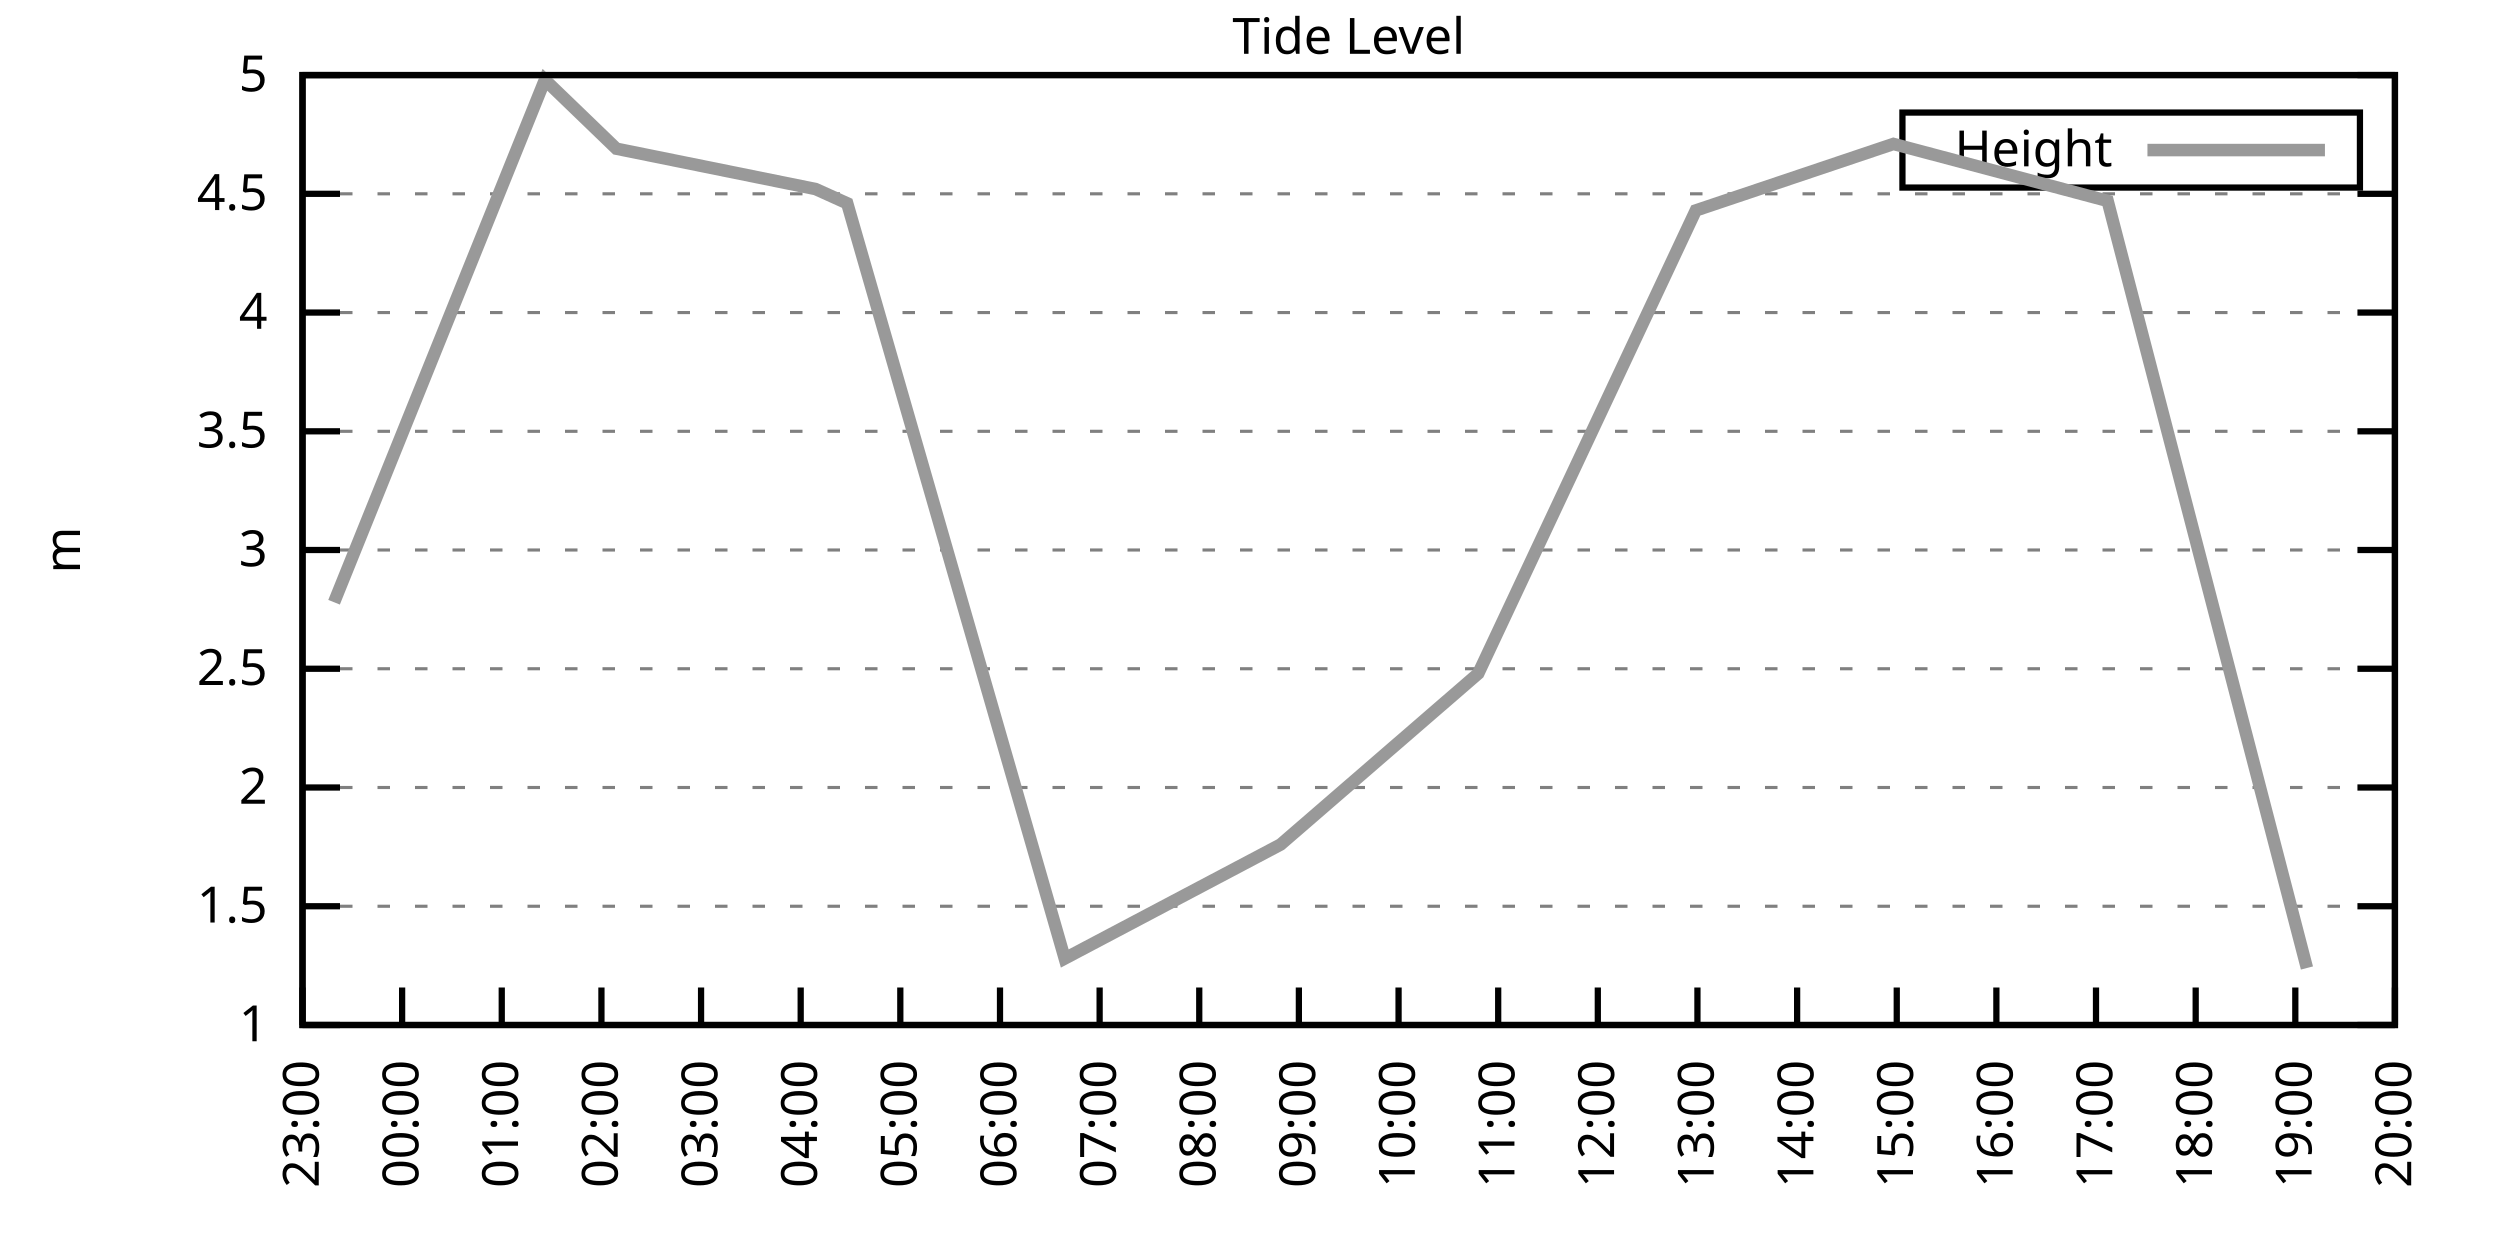
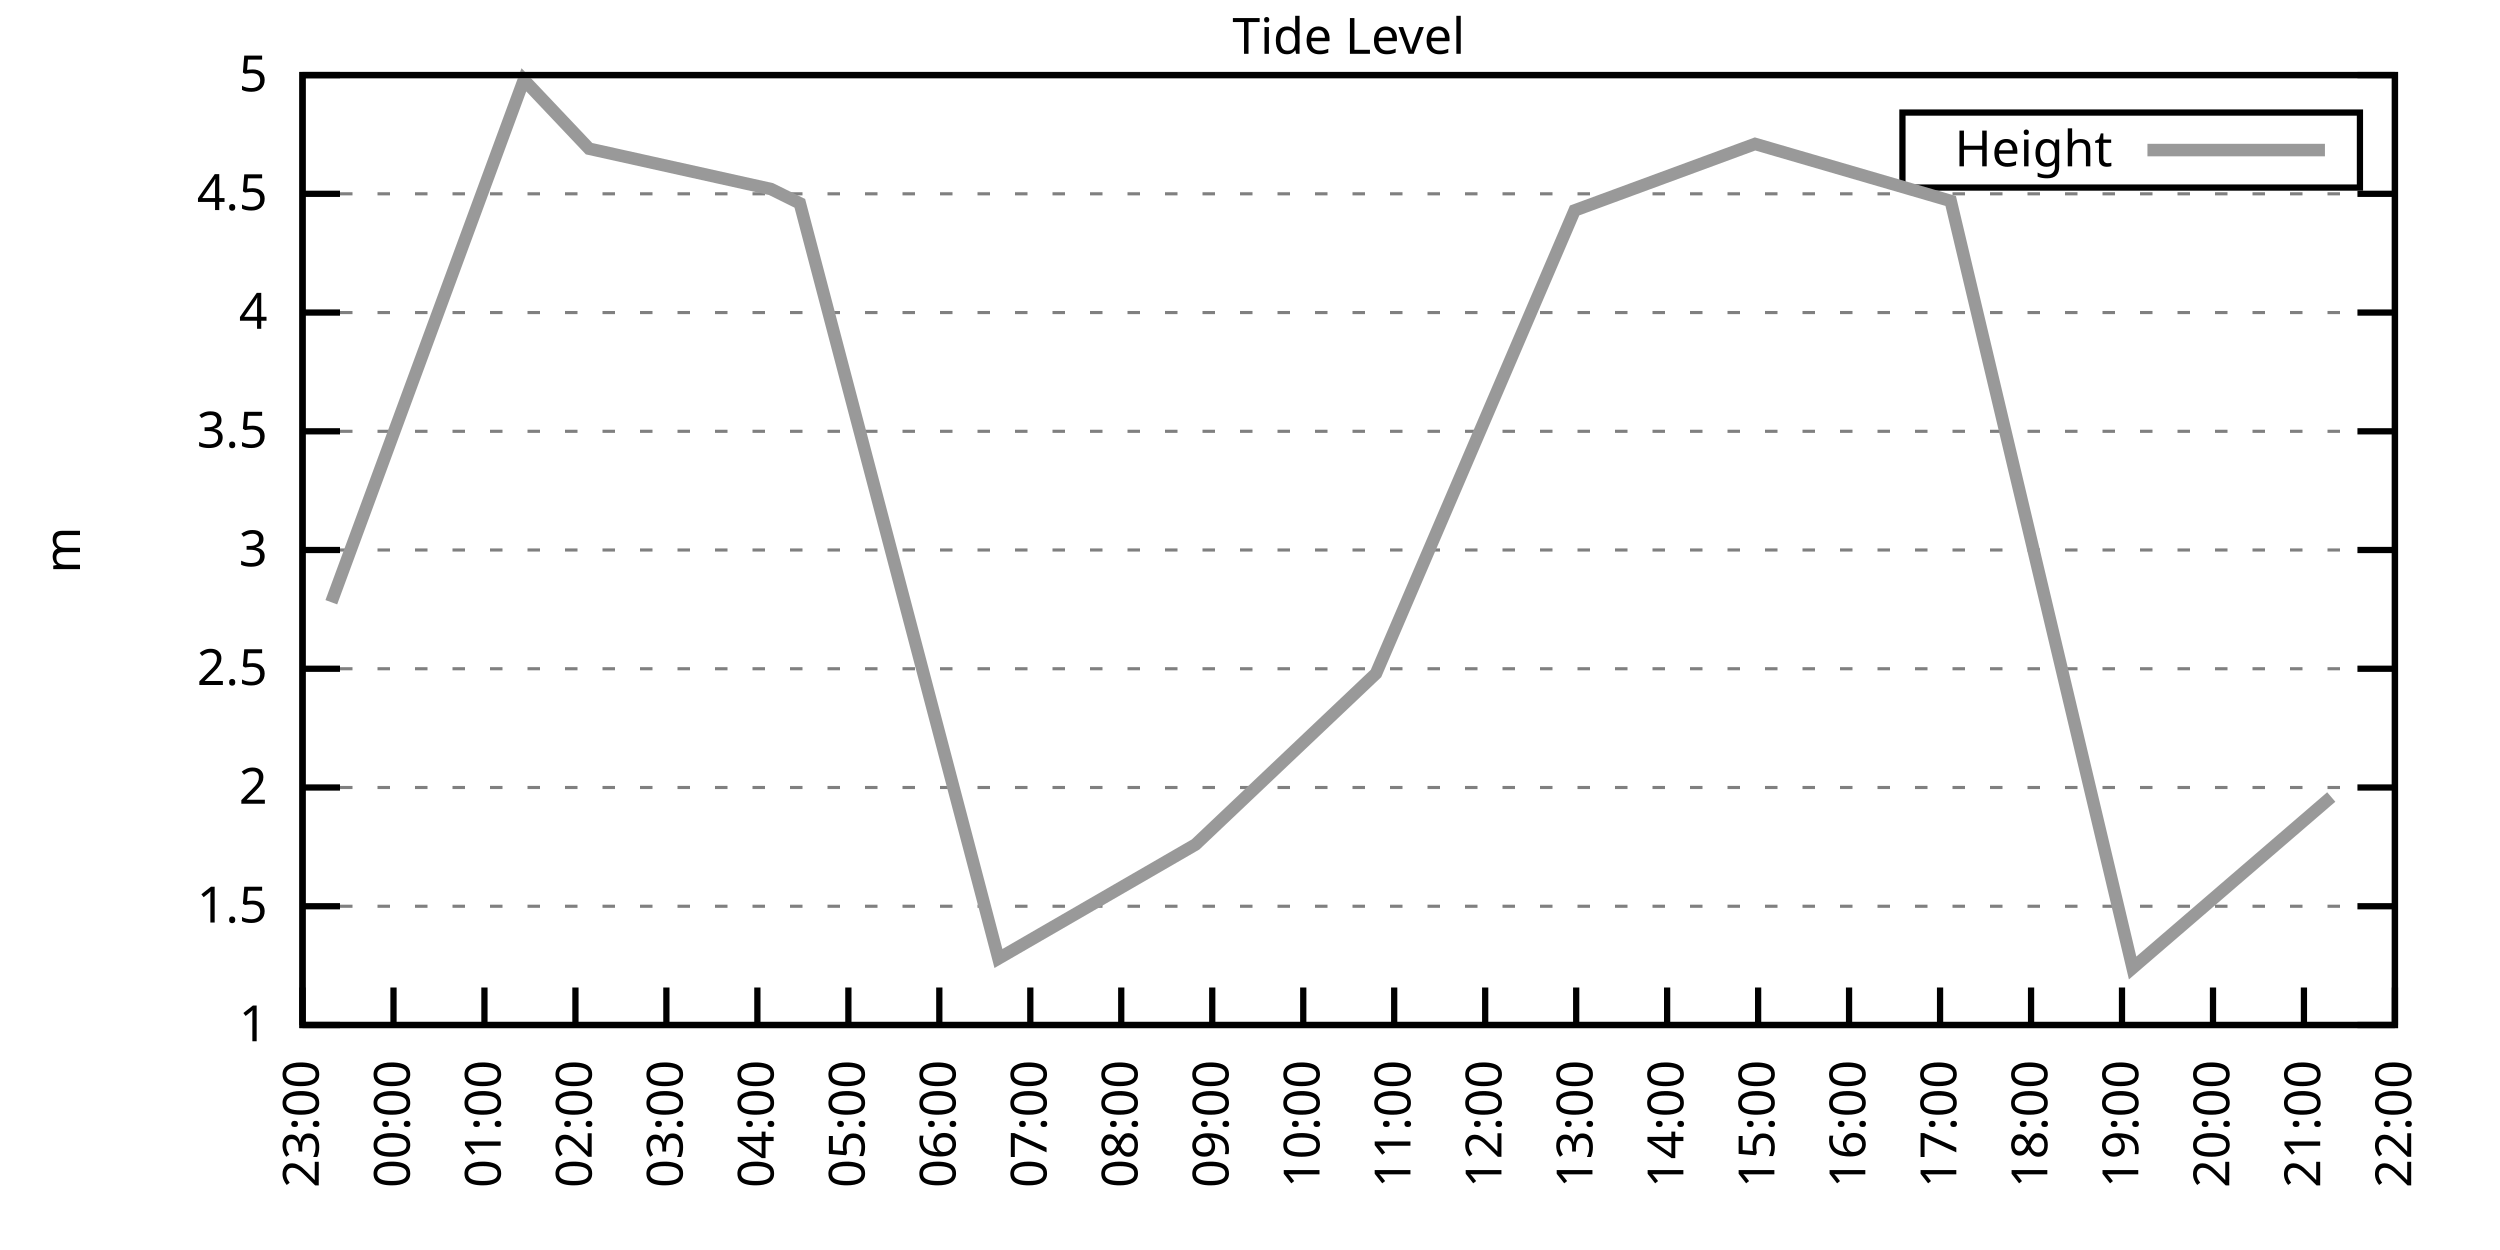
<svg xmlns="http://www.w3.org/2000/svg" xmlns:xlink="http://www.w3.org/1999/xlink" width="400" height="200" viewBox="0 0 400 200">
  <g id="gnuplot_canvas">
    <rect x="0" y="0" width="400" height="200" fill="none" />
    <defs>
      <circle id="gpDot" r="0.5" stroke-width="0.5" stroke="currentColor" />
      <path id="gpPt0" stroke-width="0.333" stroke="currentColor" d="M-1,0 h2 M0,-1 v2" />
      <path id="gpPt1" stroke-width="0.333" stroke="currentColor" d="M-1,-1 L1,1 M1,-1 L-1,1" />
      <path id="gpPt2" stroke-width="0.333" stroke="currentColor" d="M-1,0 L1,0 M0,-1 L0,1 M-1,-1 L1,1 M-1,1 L1,-1" />
      <rect id="gpPt3" stroke-width="0.333" stroke="currentColor" x="-1" y="-1" width="2" height="2" />
      <rect id="gpPt4" stroke-width="0.333" stroke="currentColor" fill="currentColor" x="-1" y="-1" width="2" height="2" />
      <circle id="gpPt5" stroke-width="0.333" stroke="currentColor" cx="0" cy="0" r="1" />
      <use xlink:href="#gpPt5" id="gpPt6" fill="currentColor" stroke="none" />
      <path id="gpPt7" stroke-width="0.333" stroke="currentColor" d="M0,-1.33 L-1.33,0.67 L1.33,0.67 z" />
      <use xlink:href="#gpPt7" id="gpPt8" fill="currentColor" stroke="none" />
      <use xlink:href="#gpPt7" id="gpPt9" stroke="currentColor" transform="rotate(180)" />
      <use xlink:href="#gpPt9" id="gpPt10" fill="currentColor" stroke="none" />
      <use xlink:href="#gpPt3" id="gpPt11" stroke="currentColor" transform="rotate(45)" />
      <use xlink:href="#gpPt11" id="gpPt12" fill="currentColor" stroke="none" />
      <path id="gpPt13" stroke-width="0.333" stroke="currentColor" d="M0,1.330 L1.265,0.411 L0.782,-1.067 L-0.782,-1.076 L-1.265,0.411 z" />
      <use xlink:href="#gpPt13" id="gpPt14" fill="currentColor" stroke="none" />
      <filter id="textbox" filterUnits="objectBoundingBox" x="0" y="0" height="1" width="1">
        <feFlood flood-color="white" flood-opacity="1" result="bgnd" />
        <feComposite in="SourceGraphic" in2="bgnd" operator="atop" />
      </filter>
      <filter id="greybox" filterUnits="objectBoundingBox" x="0" y="0" height="1" width="1">
        <feFlood flood-color="lightgrey" flood-opacity="1" result="grey" />
        <feComposite in="SourceGraphic" in2="grey" operator="atop" />
      </filter>
    </defs>
    <g fill="none" color="white" stroke="currentColor" stroke-width="1.00" stroke-linecap="butt" stroke-linejoin="miter">
</g>
    <g fill="none" color="black" stroke="currentColor" stroke-width="1.00" stroke-linecap="butt" stroke-linejoin="miter">
      <g stroke="none" shape-rendering="crispEdges">
        <polygon fill="rgb(255, 255, 255)" points="48.40,164.00 383.18,164.00 383.18,12.02 48.40,12.02 " />
      </g>
    </g>
    <g fill="none" color="black" stroke="currentColor" stroke-width="1.00" stroke-linecap="butt" stroke-linejoin="miter">
</g>
    <g fill="none" color="black" stroke="black" stroke-width="0.50" stroke-linecap="butt" stroke-linejoin="miter">
</g>
    <g fill="none" color="gray" stroke="currentColor" stroke-width="0.50" stroke-linecap="butt" stroke-linejoin="miter">
      <path stroke="gray" stroke-dasharray="2,4" class="gridline" d="M48.40,164.00 L383.19,164.00  " />
    </g>
    <g fill="none" color="gray" stroke="gray" stroke-width="1.00" stroke-linecap="butt" stroke-linejoin="miter">
</g>
    <g fill="none" color="black" stroke="currentColor" stroke-width="1.00" stroke-linecap="butt" stroke-linejoin="miter">
      <path stroke="black" d="M48.40,164.00 L54.40,164.00 M383.19,164.00 L377.19,164.00  " />
      <g transform="translate(42.80,166.60)" stroke="none" fill="black" font-family="Sans" font-size="8.00" text-anchor="end">
        <text>
          <tspan font-family="Sans"> 1</tspan>
        </text>
      </g>
    </g>
    <g fill="none" color="black" stroke="currentColor" stroke-width="1.00" stroke-linecap="butt" stroke-linejoin="miter">
</g>
    <g fill="none" color="black" stroke="black" stroke-width="0.50" stroke-linecap="butt" stroke-linejoin="miter">
</g>
    <g fill="none" color="gray" stroke="currentColor" stroke-width="0.50" stroke-linecap="butt" stroke-linejoin="miter">
      <path stroke="gray" stroke-dasharray="2,4" class="gridline" d="M48.40,145.00 L383.19,145.00  " />
    </g>
    <g fill="none" color="gray" stroke="gray" stroke-width="1.00" stroke-linecap="butt" stroke-linejoin="miter">
</g>
    <g fill="none" color="black" stroke="currentColor" stroke-width="1.00" stroke-linecap="butt" stroke-linejoin="miter">
      <path stroke="black" d="M48.40,145.00 L54.40,145.00 M383.19,145.00 L377.19,145.00  " />
      <g transform="translate(42.80,147.60)" stroke="none" fill="black" font-family="Sans" font-size="8.00" text-anchor="end">
        <text>
          <tspan font-family="Sans"> 1.5</tspan>
        </text>
      </g>
    </g>
    <g fill="none" color="black" stroke="currentColor" stroke-width="1.00" stroke-linecap="butt" stroke-linejoin="miter">
</g>
    <g fill="none" color="black" stroke="black" stroke-width="0.50" stroke-linecap="butt" stroke-linejoin="miter">
</g>
    <g fill="none" color="gray" stroke="currentColor" stroke-width="0.50" stroke-linecap="butt" stroke-linejoin="miter">
      <path stroke="gray" stroke-dasharray="2,4" class="gridline" d="M48.40,126.00 L383.19,126.00  " />
    </g>
    <g fill="none" color="gray" stroke="gray" stroke-width="1.00" stroke-linecap="butt" stroke-linejoin="miter">
</g>
    <g fill="none" color="black" stroke="currentColor" stroke-width="1.00" stroke-linecap="butt" stroke-linejoin="miter">
      <path stroke="black" d="M48.40,126.00 L54.40,126.00 M383.19,126.00 L377.19,126.00  " />
      <g transform="translate(42.80,128.60)" stroke="none" fill="black" font-family="Sans" font-size="8.00" text-anchor="end">
        <text>
          <tspan font-family="Sans"> 2</tspan>
        </text>
      </g>
    </g>
    <g fill="none" color="black" stroke="currentColor" stroke-width="1.00" stroke-linecap="butt" stroke-linejoin="miter">
</g>
    <g fill="none" color="black" stroke="black" stroke-width="0.50" stroke-linecap="butt" stroke-linejoin="miter">
</g>
    <g fill="none" color="gray" stroke="currentColor" stroke-width="0.50" stroke-linecap="butt" stroke-linejoin="miter">
      <path stroke="gray" stroke-dasharray="2,4" class="gridline" d="M48.40,107.00 L383.19,107.00  " />
    </g>
    <g fill="none" color="gray" stroke="gray" stroke-width="1.00" stroke-linecap="butt" stroke-linejoin="miter">
</g>
    <g fill="none" color="black" stroke="currentColor" stroke-width="1.00" stroke-linecap="butt" stroke-linejoin="miter">
      <path stroke="black" d="M48.40,107.00 L54.40,107.00 M383.19,107.00 L377.19,107.00  " />
      <g transform="translate(42.80,109.60)" stroke="none" fill="black" font-family="Sans" font-size="8.00" text-anchor="end">
        <text>
          <tspan font-family="Sans"> 2.5</tspan>
        </text>
      </g>
    </g>
    <g fill="none" color="black" stroke="currentColor" stroke-width="1.00" stroke-linecap="butt" stroke-linejoin="miter">
</g>
    <g fill="none" color="black" stroke="black" stroke-width="0.50" stroke-linecap="butt" stroke-linejoin="miter">
</g>
    <g fill="none" color="gray" stroke="currentColor" stroke-width="0.50" stroke-linecap="butt" stroke-linejoin="miter">
      <path stroke="gray" stroke-dasharray="2,4" class="gridline" d="M48.40,88.00 L383.19,88.00  " />
    </g>
    <g fill="none" color="gray" stroke="gray" stroke-width="1.00" stroke-linecap="butt" stroke-linejoin="miter">
</g>
    <g fill="none" color="black" stroke="currentColor" stroke-width="1.00" stroke-linecap="butt" stroke-linejoin="miter">
      <path stroke="black" d="M48.40,88.00 L54.40,88.00 M383.19,88.00 L377.19,88.00  " />
      <g transform="translate(42.80,90.60)" stroke="none" fill="black" font-family="Sans" font-size="8.00" text-anchor="end">
        <text>
          <tspan font-family="Sans"> 3</tspan>
        </text>
      </g>
    </g>
    <g fill="none" color="black" stroke="currentColor" stroke-width="1.00" stroke-linecap="butt" stroke-linejoin="miter">
</g>
    <g fill="none" color="black" stroke="black" stroke-width="0.50" stroke-linecap="butt" stroke-linejoin="miter">
</g>
    <g fill="none" color="gray" stroke="currentColor" stroke-width="0.50" stroke-linecap="butt" stroke-linejoin="miter">
      <path stroke="gray" stroke-dasharray="2,4" class="gridline" d="M48.40,69.01 L383.19,69.01  " />
    </g>
    <g fill="none" color="gray" stroke="gray" stroke-width="1.00" stroke-linecap="butt" stroke-linejoin="miter">
</g>
    <g fill="none" color="black" stroke="currentColor" stroke-width="1.00" stroke-linecap="butt" stroke-linejoin="miter">
      <path stroke="black" d="M48.40,69.01 L54.40,69.01 M383.19,69.01 L377.19,69.01  " />
      <g transform="translate(42.80,71.61)" stroke="none" fill="black" font-family="Sans" font-size="8.00" text-anchor="end">
        <text>
          <tspan font-family="Sans"> 3.5</tspan>
        </text>
      </g>
    </g>
    <g fill="none" color="black" stroke="currentColor" stroke-width="1.00" stroke-linecap="butt" stroke-linejoin="miter">
</g>
    <g fill="none" color="black" stroke="black" stroke-width="0.50" stroke-linecap="butt" stroke-linejoin="miter">
</g>
    <g fill="none" color="gray" stroke="currentColor" stroke-width="0.50" stroke-linecap="butt" stroke-linejoin="miter">
      <path stroke="gray" stroke-dasharray="2,4" class="gridline" d="M48.40,50.01 L383.19,50.01  " />
    </g>
    <g fill="none" color="gray" stroke="gray" stroke-width="1.00" stroke-linecap="butt" stroke-linejoin="miter">
</g>
    <g fill="none" color="black" stroke="currentColor" stroke-width="1.00" stroke-linecap="butt" stroke-linejoin="miter">
      <path stroke="black" d="M48.40,50.01 L54.40,50.01 M383.19,50.01 L377.19,50.01  " />
      <g transform="translate(42.80,52.61)" stroke="none" fill="black" font-family="Sans" font-size="8.00" text-anchor="end">
        <text>
          <tspan font-family="Sans"> 4</tspan>
        </text>
      </g>
    </g>
    <g fill="none" color="black" stroke="currentColor" stroke-width="1.00" stroke-linecap="butt" stroke-linejoin="miter">
</g>
    <g fill="none" color="black" stroke="black" stroke-width="0.50" stroke-linecap="butt" stroke-linejoin="miter">
</g>
    <g fill="none" color="gray" stroke="currentColor" stroke-width="0.50" stroke-linecap="butt" stroke-linejoin="miter">
      <path stroke="gray" stroke-dasharray="2,4" class="gridline" d="M48.40,31.01 L383.19,31.01  " />
    </g>
    <g fill="none" color="gray" stroke="gray" stroke-width="1.00" stroke-linecap="butt" stroke-linejoin="miter">
</g>
    <g fill="none" color="black" stroke="currentColor" stroke-width="1.00" stroke-linecap="butt" stroke-linejoin="miter">
      <path stroke="black" d="M48.40,31.01 L54.40,31.01 M383.19,31.01 L377.19,31.01  " />
      <g transform="translate(42.80,33.61)" stroke="none" fill="black" font-family="Sans" font-size="8.00" text-anchor="end">
        <text>
          <tspan font-family="Sans"> 4.5</tspan>
        </text>
      </g>
    </g>
    <g fill="none" color="black" stroke="currentColor" stroke-width="1.00" stroke-linecap="butt" stroke-linejoin="miter">
</g>
    <g fill="none" color="black" stroke="black" stroke-width="0.50" stroke-linecap="butt" stroke-linejoin="miter">
</g>
    <g fill="none" color="gray" stroke="currentColor" stroke-width="0.50" stroke-linecap="butt" stroke-linejoin="miter">
      <path stroke="gray" stroke-dasharray="2,4" class="gridline" d="M48.40,12.01 L383.19,12.01  " />
    </g>
    <g fill="none" color="gray" stroke="gray" stroke-width="1.00" stroke-linecap="butt" stroke-linejoin="miter">
</g>
    <g fill="none" color="black" stroke="currentColor" stroke-width="1.00" stroke-linecap="butt" stroke-linejoin="miter">
      <path stroke="black" d="M48.40,12.01 L54.40,12.01 M383.19,12.01 L377.19,12.01  " />
      <g transform="translate(42.80,14.61)" stroke="none" fill="black" font-family="Sans" font-size="8.00" text-anchor="end">
        <text>
          <tspan font-family="Sans"> 5</tspan>
        </text>
      </g>
    </g>
    <g fill="none" color="black" stroke="currentColor" stroke-width="1.00" stroke-linecap="butt" stroke-linejoin="miter">
      <path stroke="black" d="M48.40,164.00 L48.40,158.00  " />
      <g transform="translate(51.00,169.60) rotate(270.00)" stroke="none" fill="black" font-family="Sans" font-size="8.00" text-anchor="end">
        <text>
          <tspan font-family="Sans">23:00</tspan>
        </text>
      </g>
    </g>
    <g fill="none" color="black" stroke="currentColor" stroke-width="1.00" stroke-linecap="butt" stroke-linejoin="miter">
-       <path stroke="black" d="M64.34,164.00 L64.34,158.00  " />
-       <g transform="translate(66.94,169.60) rotate(270.00)" stroke="none" fill="black" font-family="Sans" font-size="8.00" text-anchor="end">
+       <path stroke="black" d="M62.96,164.00 L62.96,158.00  " />
+       <g transform="translate(65.56,169.60) rotate(270.00)" stroke="none" fill="black" font-family="Sans" font-size="8.00" text-anchor="end">
        <text>
          <tspan font-family="Sans">00:00</tspan>
        </text>
      </g>
    </g>
    <g fill="none" color="black" stroke="currentColor" stroke-width="1.00" stroke-linecap="butt" stroke-linejoin="miter">
-       <path stroke="black" d="M80.28,164.00 L80.28,158.00  " />
-       <g transform="translate(82.88,169.60) rotate(270.00)" stroke="none" fill="black" font-family="Sans" font-size="8.00" text-anchor="end">
+       <path stroke="black" d="M77.51,164.00 L77.51,158.00  " />
+       <g transform="translate(80.11,169.60) rotate(270.00)" stroke="none" fill="black" font-family="Sans" font-size="8.00" text-anchor="end">
        <text>
          <tspan font-family="Sans">01:00</tspan>
        </text>
      </g>
    </g>
    <g fill="none" color="black" stroke="currentColor" stroke-width="1.00" stroke-linecap="butt" stroke-linejoin="miter">
-       <path stroke="black" d="M96.23,164.00 L96.23,158.00  " />
-       <g transform="translate(98.83,169.60) rotate(270.00)" stroke="none" fill="black" font-family="Sans" font-size="8.00" text-anchor="end">
+       <path stroke="black" d="M92.07,164.00 L92.07,158.00  " />
+       <g transform="translate(94.67,169.60) rotate(270.00)" stroke="none" fill="black" font-family="Sans" font-size="8.00" text-anchor="end">
        <text>
          <tspan font-family="Sans">02:00</tspan>
        </text>
      </g>
    </g>
    <g fill="none" color="black" stroke="currentColor" stroke-width="1.00" stroke-linecap="butt" stroke-linejoin="miter">
-       <path stroke="black" d="M112.17,164.00 L112.17,158.00  " />
-       <g transform="translate(114.77,169.60) rotate(270.00)" stroke="none" fill="black" font-family="Sans" font-size="8.00" text-anchor="end">
+       <path stroke="black" d="M106.62,164.00 L106.62,158.00  " />
+       <g transform="translate(109.22,169.60) rotate(270.00)" stroke="none" fill="black" font-family="Sans" font-size="8.00" text-anchor="end">
        <text>
          <tspan font-family="Sans">03:00</tspan>
        </text>
      </g>
    </g>
    <g fill="none" color="black" stroke="currentColor" stroke-width="1.00" stroke-linecap="butt" stroke-linejoin="miter">
-       <path stroke="black" d="M128.11,164.00 L128.11,158.00  " />
-       <g transform="translate(130.71,169.60) rotate(270.00)" stroke="none" fill="black" font-family="Sans" font-size="8.00" text-anchor="end">
+       <path stroke="black" d="M121.18,164.00 L121.18,158.00  " />
+       <g transform="translate(123.78,169.60) rotate(270.00)" stroke="none" fill="black" font-family="Sans" font-size="8.00" text-anchor="end">
        <text>
          <tspan font-family="Sans">04:00</tspan>
        </text>
      </g>
    </g>
    <g fill="none" color="black" stroke="currentColor" stroke-width="1.00" stroke-linecap="butt" stroke-linejoin="miter">
-       <path stroke="black" d="M144.05,164.00 L144.05,158.00  " />
-       <g transform="translate(146.65,169.60) rotate(270.00)" stroke="none" fill="black" font-family="Sans" font-size="8.00" text-anchor="end">
+       <path stroke="black" d="M135.74,164.00 L135.74,158.00  " />
+       <g transform="translate(138.34,169.60) rotate(270.00)" stroke="none" fill="black" font-family="Sans" font-size="8.00" text-anchor="end">
        <text>
          <tspan font-family="Sans">05:00</tspan>
        </text>
      </g>
    </g>
    <g fill="none" color="black" stroke="currentColor" stroke-width="1.00" stroke-linecap="butt" stroke-linejoin="miter">
-       <path stroke="black" d="M160.00,164.00 L160.00,158.00  " />
-       <g transform="translate(162.60,169.60) rotate(270.00)" stroke="none" fill="black" font-family="Sans" font-size="8.00" text-anchor="end">
+       <path stroke="black" d="M150.29,164.00 L150.29,158.00  " />
+       <g transform="translate(152.89,169.60) rotate(270.00)" stroke="none" fill="black" font-family="Sans" font-size="8.00" text-anchor="end">
        <text>
          <tspan font-family="Sans">06:00</tspan>
        </text>
      </g>
    </g>
    <g fill="none" color="black" stroke="currentColor" stroke-width="1.00" stroke-linecap="butt" stroke-linejoin="miter">
-       <path stroke="black" d="M175.94,164.00 L175.94,158.00  " />
-       <g transform="translate(178.54,169.60) rotate(270.00)" stroke="none" fill="black" font-family="Sans" font-size="8.00" text-anchor="end">
+       <path stroke="black" d="M164.85,164.00 L164.85,158.00  " />
+       <g transform="translate(167.45,169.60) rotate(270.00)" stroke="none" fill="black" font-family="Sans" font-size="8.00" text-anchor="end">
        <text>
          <tspan font-family="Sans">07:00</tspan>
        </text>
      </g>
    </g>
    <g fill="none" color="black" stroke="currentColor" stroke-width="1.00" stroke-linecap="butt" stroke-linejoin="miter">
-       <path stroke="black" d="M191.88,164.00 L191.88,158.00  " />
-       <g transform="translate(194.48,169.60) rotate(270.00)" stroke="none" fill="black" font-family="Sans" font-size="8.00" text-anchor="end">
+       <path stroke="black" d="M179.40,164.00 L179.40,158.00  " />
+       <g transform="translate(182.00,169.60) rotate(270.00)" stroke="none" fill="black" font-family="Sans" font-size="8.00" text-anchor="end">
        <text>
          <tspan font-family="Sans">08:00</tspan>
        </text>
      </g>
    </g>
    <g fill="none" color="black" stroke="currentColor" stroke-width="1.00" stroke-linecap="butt" stroke-linejoin="miter">
-       <path stroke="black" d="M207.82,164.00 L207.82,158.00  " />
-       <g transform="translate(210.42,169.60) rotate(270.00)" stroke="none" fill="black" font-family="Sans" font-size="8.00" text-anchor="end">
+       <path stroke="black" d="M193.96,164.00 L193.96,158.00  " />
+       <g transform="translate(196.56,169.60) rotate(270.00)" stroke="none" fill="black" font-family="Sans" font-size="8.00" text-anchor="end">
        <text>
          <tspan font-family="Sans">09:00</tspan>
        </text>
      </g>
    </g>
    <g fill="none" color="black" stroke="currentColor" stroke-width="1.00" stroke-linecap="butt" stroke-linejoin="miter">
-       <path stroke="black" d="M223.77,164.00 L223.77,158.00  " />
-       <g transform="translate(226.37,169.60) rotate(270.00)" stroke="none" fill="black" font-family="Sans" font-size="8.00" text-anchor="end">
+       <path stroke="black" d="M208.52,164.00 L208.52,158.00  " />
+       <g transform="translate(211.12,169.60) rotate(270.00)" stroke="none" fill="black" font-family="Sans" font-size="8.00" text-anchor="end">
        <text>
          <tspan font-family="Sans">10:00</tspan>
        </text>
      </g>
    </g>
    <g fill="none" color="black" stroke="currentColor" stroke-width="1.00" stroke-linecap="butt" stroke-linejoin="miter">
-       <path stroke="black" d="M239.71,164.00 L239.71,158.00  " />
-       <g transform="translate(242.31,169.60) rotate(270.00)" stroke="none" fill="black" font-family="Sans" font-size="8.00" text-anchor="end">
+       <path stroke="black" d="M223.07,164.00 L223.07,158.00  " />
+       <g transform="translate(225.67,169.60) rotate(270.00)" stroke="none" fill="black" font-family="Sans" font-size="8.00" text-anchor="end">
        <text>
          <tspan font-family="Sans">11:00</tspan>
        </text>
      </g>
    </g>
    <g fill="none" color="black" stroke="currentColor" stroke-width="1.00" stroke-linecap="butt" stroke-linejoin="miter">
-       <path stroke="black" d="M255.65,164.00 L255.65,158.00  " />
-       <g transform="translate(258.25,169.60) rotate(270.00)" stroke="none" fill="black" font-family="Sans" font-size="8.00" text-anchor="end">
+       <path stroke="black" d="M237.63,164.00 L237.63,158.00  " />
+       <g transform="translate(240.23,169.60) rotate(270.00)" stroke="none" fill="black" font-family="Sans" font-size="8.00" text-anchor="end">
        <text>
          <tspan font-family="Sans">12:00</tspan>
        </text>
      </g>
    </g>
    <g fill="none" color="black" stroke="currentColor" stroke-width="1.00" stroke-linecap="butt" stroke-linejoin="miter">
-       <path stroke="black" d="M271.59,164.00 L271.59,158.00  " />
-       <g transform="translate(274.19,169.60) rotate(270.00)" stroke="none" fill="black" font-family="Sans" font-size="8.00" text-anchor="end">
+       <path stroke="black" d="M252.19,164.00 L252.19,158.00  " />
+       <g transform="translate(254.79,169.60) rotate(270.00)" stroke="none" fill="black" font-family="Sans" font-size="8.00" text-anchor="end">
        <text>
          <tspan font-family="Sans">13:00</tspan>
        </text>
      </g>
    </g>
    <g fill="none" color="black" stroke="currentColor" stroke-width="1.00" stroke-linecap="butt" stroke-linejoin="miter">
-       <path stroke="black" d="M287.54,164.00 L287.54,158.00  " />
-       <g transform="translate(290.14,169.60) rotate(270.00)" stroke="none" fill="black" font-family="Sans" font-size="8.00" text-anchor="end">
+       <path stroke="black" d="M266.74,164.00 L266.74,158.00  " />
+       <g transform="translate(269.34,169.60) rotate(270.00)" stroke="none" fill="black" font-family="Sans" font-size="8.00" text-anchor="end">
        <text>
          <tspan font-family="Sans">14:00</tspan>
        </text>
      </g>
    </g>
    <g fill="none" color="black" stroke="currentColor" stroke-width="1.00" stroke-linecap="butt" stroke-linejoin="miter">
-       <path stroke="black" d="M303.48,164.00 L303.48,158.00  " />
-       <g transform="translate(306.08,169.60) rotate(270.00)" stroke="none" fill="black" font-family="Sans" font-size="8.00" text-anchor="end">
+       <path stroke="black" d="M281.30,164.00 L281.30,158.00  " />
+       <g transform="translate(283.90,169.60) rotate(270.00)" stroke="none" fill="black" font-family="Sans" font-size="8.00" text-anchor="end">
        <text>
          <tspan font-family="Sans">15:00</tspan>
        </text>
      </g>
    </g>
    <g fill="none" color="black" stroke="currentColor" stroke-width="1.00" stroke-linecap="butt" stroke-linejoin="miter">
-       <path stroke="black" d="M319.42,164.00 L319.42,158.00  " />
-       <g transform="translate(322.02,169.60) rotate(270.00)" stroke="none" fill="black" font-family="Sans" font-size="8.00" text-anchor="end">
+       <path stroke="black" d="M295.85,164.00 L295.85,158.00  " />
+       <g transform="translate(298.45,169.60) rotate(270.00)" stroke="none" fill="black" font-family="Sans" font-size="8.00" text-anchor="end">
        <text>
          <tspan font-family="Sans">16:00</tspan>
        </text>
      </g>
    </g>
    <g fill="none" color="black" stroke="currentColor" stroke-width="1.00" stroke-linecap="butt" stroke-linejoin="miter">
-       <path stroke="black" d="M335.36,164.00 L335.36,158.00  " />
-       <g transform="translate(337.96,169.60) rotate(270.00)" stroke="none" fill="black" font-family="Sans" font-size="8.00" text-anchor="end">
+       <path stroke="black" d="M310.41,164.00 L310.41,158.00  " />
+       <g transform="translate(313.01,169.60) rotate(270.00)" stroke="none" fill="black" font-family="Sans" font-size="8.00" text-anchor="end">
        <text>
          <tspan font-family="Sans">17:00</tspan>
        </text>
      </g>
    </g>
    <g fill="none" color="black" stroke="currentColor" stroke-width="1.00" stroke-linecap="butt" stroke-linejoin="miter">
-       <path stroke="black" d="M351.31,164.00 L351.31,158.00  " />
-       <g transform="translate(353.91,169.60) rotate(270.00)" stroke="none" fill="black" font-family="Sans" font-size="8.00" text-anchor="end">
+       <path stroke="black" d="M324.97,164.00 L324.97,158.00  " />
+       <g transform="translate(327.57,169.60) rotate(270.00)" stroke="none" fill="black" font-family="Sans" font-size="8.00" text-anchor="end">
        <text>
          <tspan font-family="Sans">18:00</tspan>
        </text>
      </g>
    </g>
    <g fill="none" color="black" stroke="currentColor" stroke-width="1.00" stroke-linecap="butt" stroke-linejoin="miter">
-       <path stroke="black" d="M367.25,164.00 L367.25,158.00  " />
-       <g transform="translate(369.85,169.60) rotate(270.00)" stroke="none" fill="black" font-family="Sans" font-size="8.00" text-anchor="end">
+       <path stroke="black" d="M339.52,164.00 L339.52,158.00  " />
+       <g transform="translate(342.12,169.60) rotate(270.00)" stroke="none" fill="black" font-family="Sans" font-size="8.00" text-anchor="end">
        <text>
          <tspan font-family="Sans">19:00</tspan>
+         </text>
+       </g>
+     </g>
+     <g fill="none" color="black" stroke="currentColor" stroke-width="1.00" stroke-linecap="butt" stroke-linejoin="miter">
+       <path stroke="black" d="M354.08,164.00 L354.08,158.00  " />
+       <g transform="translate(356.68,169.60) rotate(270.00)" stroke="none" fill="black" font-family="Sans" font-size="8.00" text-anchor="end">
+         <text>
+           <tspan font-family="Sans">20:00</tspan>
+         </text>
+       </g>
+     </g>
+     <g fill="none" color="black" stroke="currentColor" stroke-width="1.00" stroke-linecap="butt" stroke-linejoin="miter">
+       <path stroke="black" d="M368.63,164.00 L368.63,158.00  " />
+       <g transform="translate(371.23,169.60) rotate(270.00)" stroke="none" fill="black" font-family="Sans" font-size="8.00" text-anchor="end">
+         <text>
+           <tspan font-family="Sans">21:00</tspan>
        </text>
      </g>
    </g>
    <g fill="none" color="black" stroke="currentColor" stroke-width="1.00" stroke-linecap="butt" stroke-linejoin="miter">
      <path stroke="black" d="M383.19,164.00 L383.19,158.00  " />
      <g transform="translate(385.79,169.60) rotate(270.00)" stroke="none" fill="black" font-family="Sans" font-size="8.00" text-anchor="end">
        <text>
-           <tspan font-family="Sans">20:00</tspan>
+           <tspan font-family="Sans">22:00</tspan>
        </text>
      </g>
    </g>
    <g fill="none" color="black" stroke="currentColor" stroke-width="1.00" stroke-linecap="butt" stroke-linejoin="miter">
</g>
    <g fill="none" color="black" stroke="currentColor" stroke-width="1.00" stroke-linecap="butt" stroke-linejoin="miter">
      <path stroke="black" d="M48.40,12.01 L48.40,164.00 L383.19,164.00 L383.19,12.01 L48.40,12.01 Z  " />
    </g>
    <g fill="none" color="black" stroke="currentColor" stroke-width="1.00" stroke-linecap="butt" stroke-linejoin="miter">
</g>
    <g fill="none" color="black" stroke="currentColor" stroke-width="1.00" stroke-linecap="butt" stroke-linejoin="miter">
      <path stroke="black" d="M304.39,30.01 L304.39,18.01 L377.59,18.01 L377.59,30.01 L304.39,30.01 Z  " />
    </g>
    <g id="Tide_level_plot_1">
      <g fill="none" color="white" stroke="black" stroke-width="2.00" stroke-linecap="butt" stroke-linejoin="miter">
</g>
      <g fill="none" color="black" stroke="currentColor" stroke-width="2.00" stroke-linecap="butt" stroke-linejoin="miter">
        <g transform="translate(337.99,26.61)" stroke="none" fill="black" font-family="Sans" font-size="8.00" text-anchor="end">
          <text>
            <tspan font-family="Sans">Height</tspan>
          </text>
        </g>
      </g>
      <g fill="none" color="black" stroke="currentColor" stroke-width="2.00" stroke-linecap="butt" stroke-linejoin="miter">
-         <path stroke="rgb(153, 153, 153)" d="M343.59,24.01 L371.99,24.01 M53.45,96.36 L87.19,12.77 L98.62,23.79 L130.50,30.25 L135.55,32.53 L170.36,153.36   L204.90,135.12 L236.52,107.76 L271.33,33.67 L302.95,23.03 L337.22,32.15 L369.11,154.88  " />
+         <path stroke="rgb(153, 153, 153)" d="M343.59,24.01 L371.99,24.01 M53.01,96.36 L83.82,12.77 L94.25,23.79 L123.36,30.25 L127.97,32.53 L159.75,153.36   L191.29,135.12 L220.16,107.76 L251.94,33.67 L280.81,23.03 L312.11,32.15 L341.22,154.88 L373.00,127.52  " />
      </g>
    </g>
    <g fill="none" color="black" stroke="currentColor" stroke-width="2.00" stroke-linecap="butt" stroke-linejoin="miter">
</g>
    <g fill="none" color="black" stroke="black" stroke-width="1.00" stroke-linecap="butt" stroke-linejoin="miter">
</g>
    <g fill="none" color="black" stroke="currentColor" stroke-width="1.00" stroke-linecap="butt" stroke-linejoin="miter">
      <path stroke="black" d="M48.40,12.01 L48.40,164.00 L383.19,164.00 L383.19,12.01 L48.40,12.01 Z  " />
      <g transform="translate(12.80,88.01) rotate(270.00)" stroke="none" fill="black" font-family="Sans" font-size="8.00" text-anchor="middle">
        <text>
          <tspan font-family="Sans">m</tspan>
        </text>
      </g>
    </g>
    <g fill="none" color="black" stroke="currentColor" stroke-width="1.00" stroke-linecap="butt" stroke-linejoin="miter">
</g>
    <g fill="none" color="black" stroke="currentColor" stroke-width="1.00" stroke-linecap="butt" stroke-linejoin="miter">
      <g transform="translate(215.79,8.61)" stroke="none" fill="black" font-family="Sans" font-size="8.00" text-anchor="middle">
        <text>
          <tspan font-family="Sans">Tide Level</tspan>
        </text>
      </g>
    </g>
    <g fill="none" color="black" stroke="currentColor" stroke-width="1.00" stroke-linecap="butt" stroke-linejoin="miter">
</g>
  </g>
</svg>
